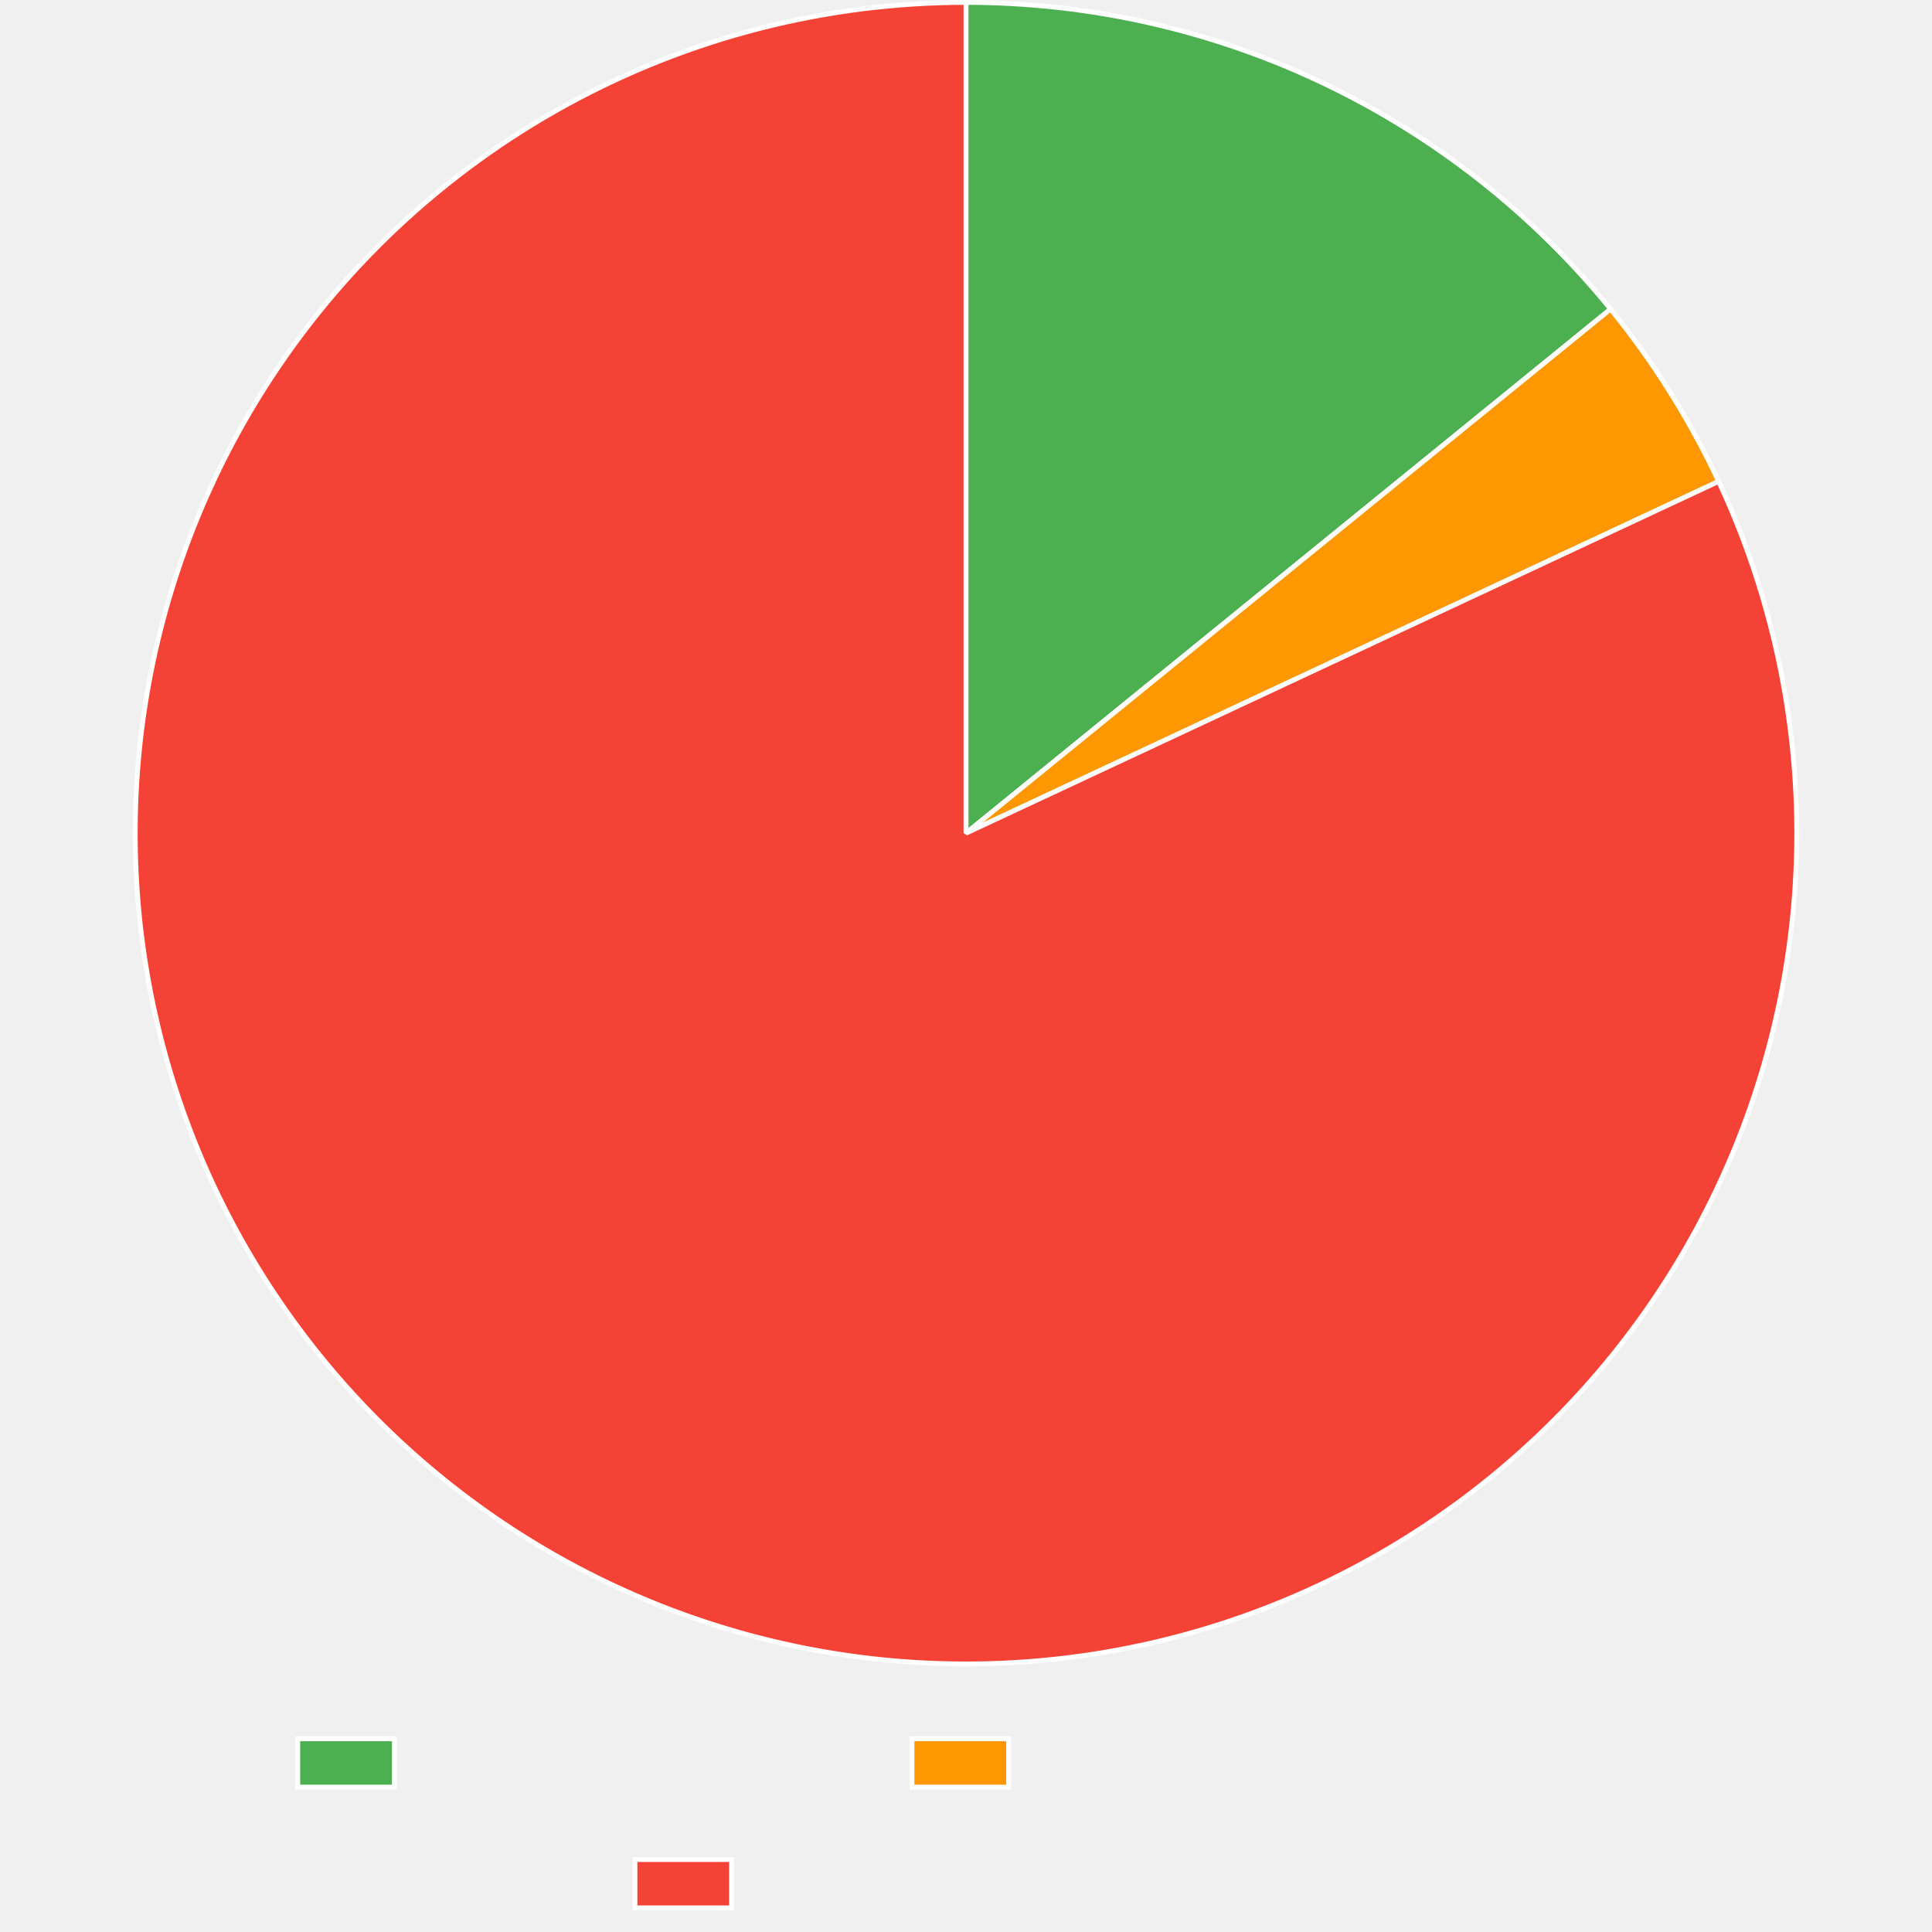
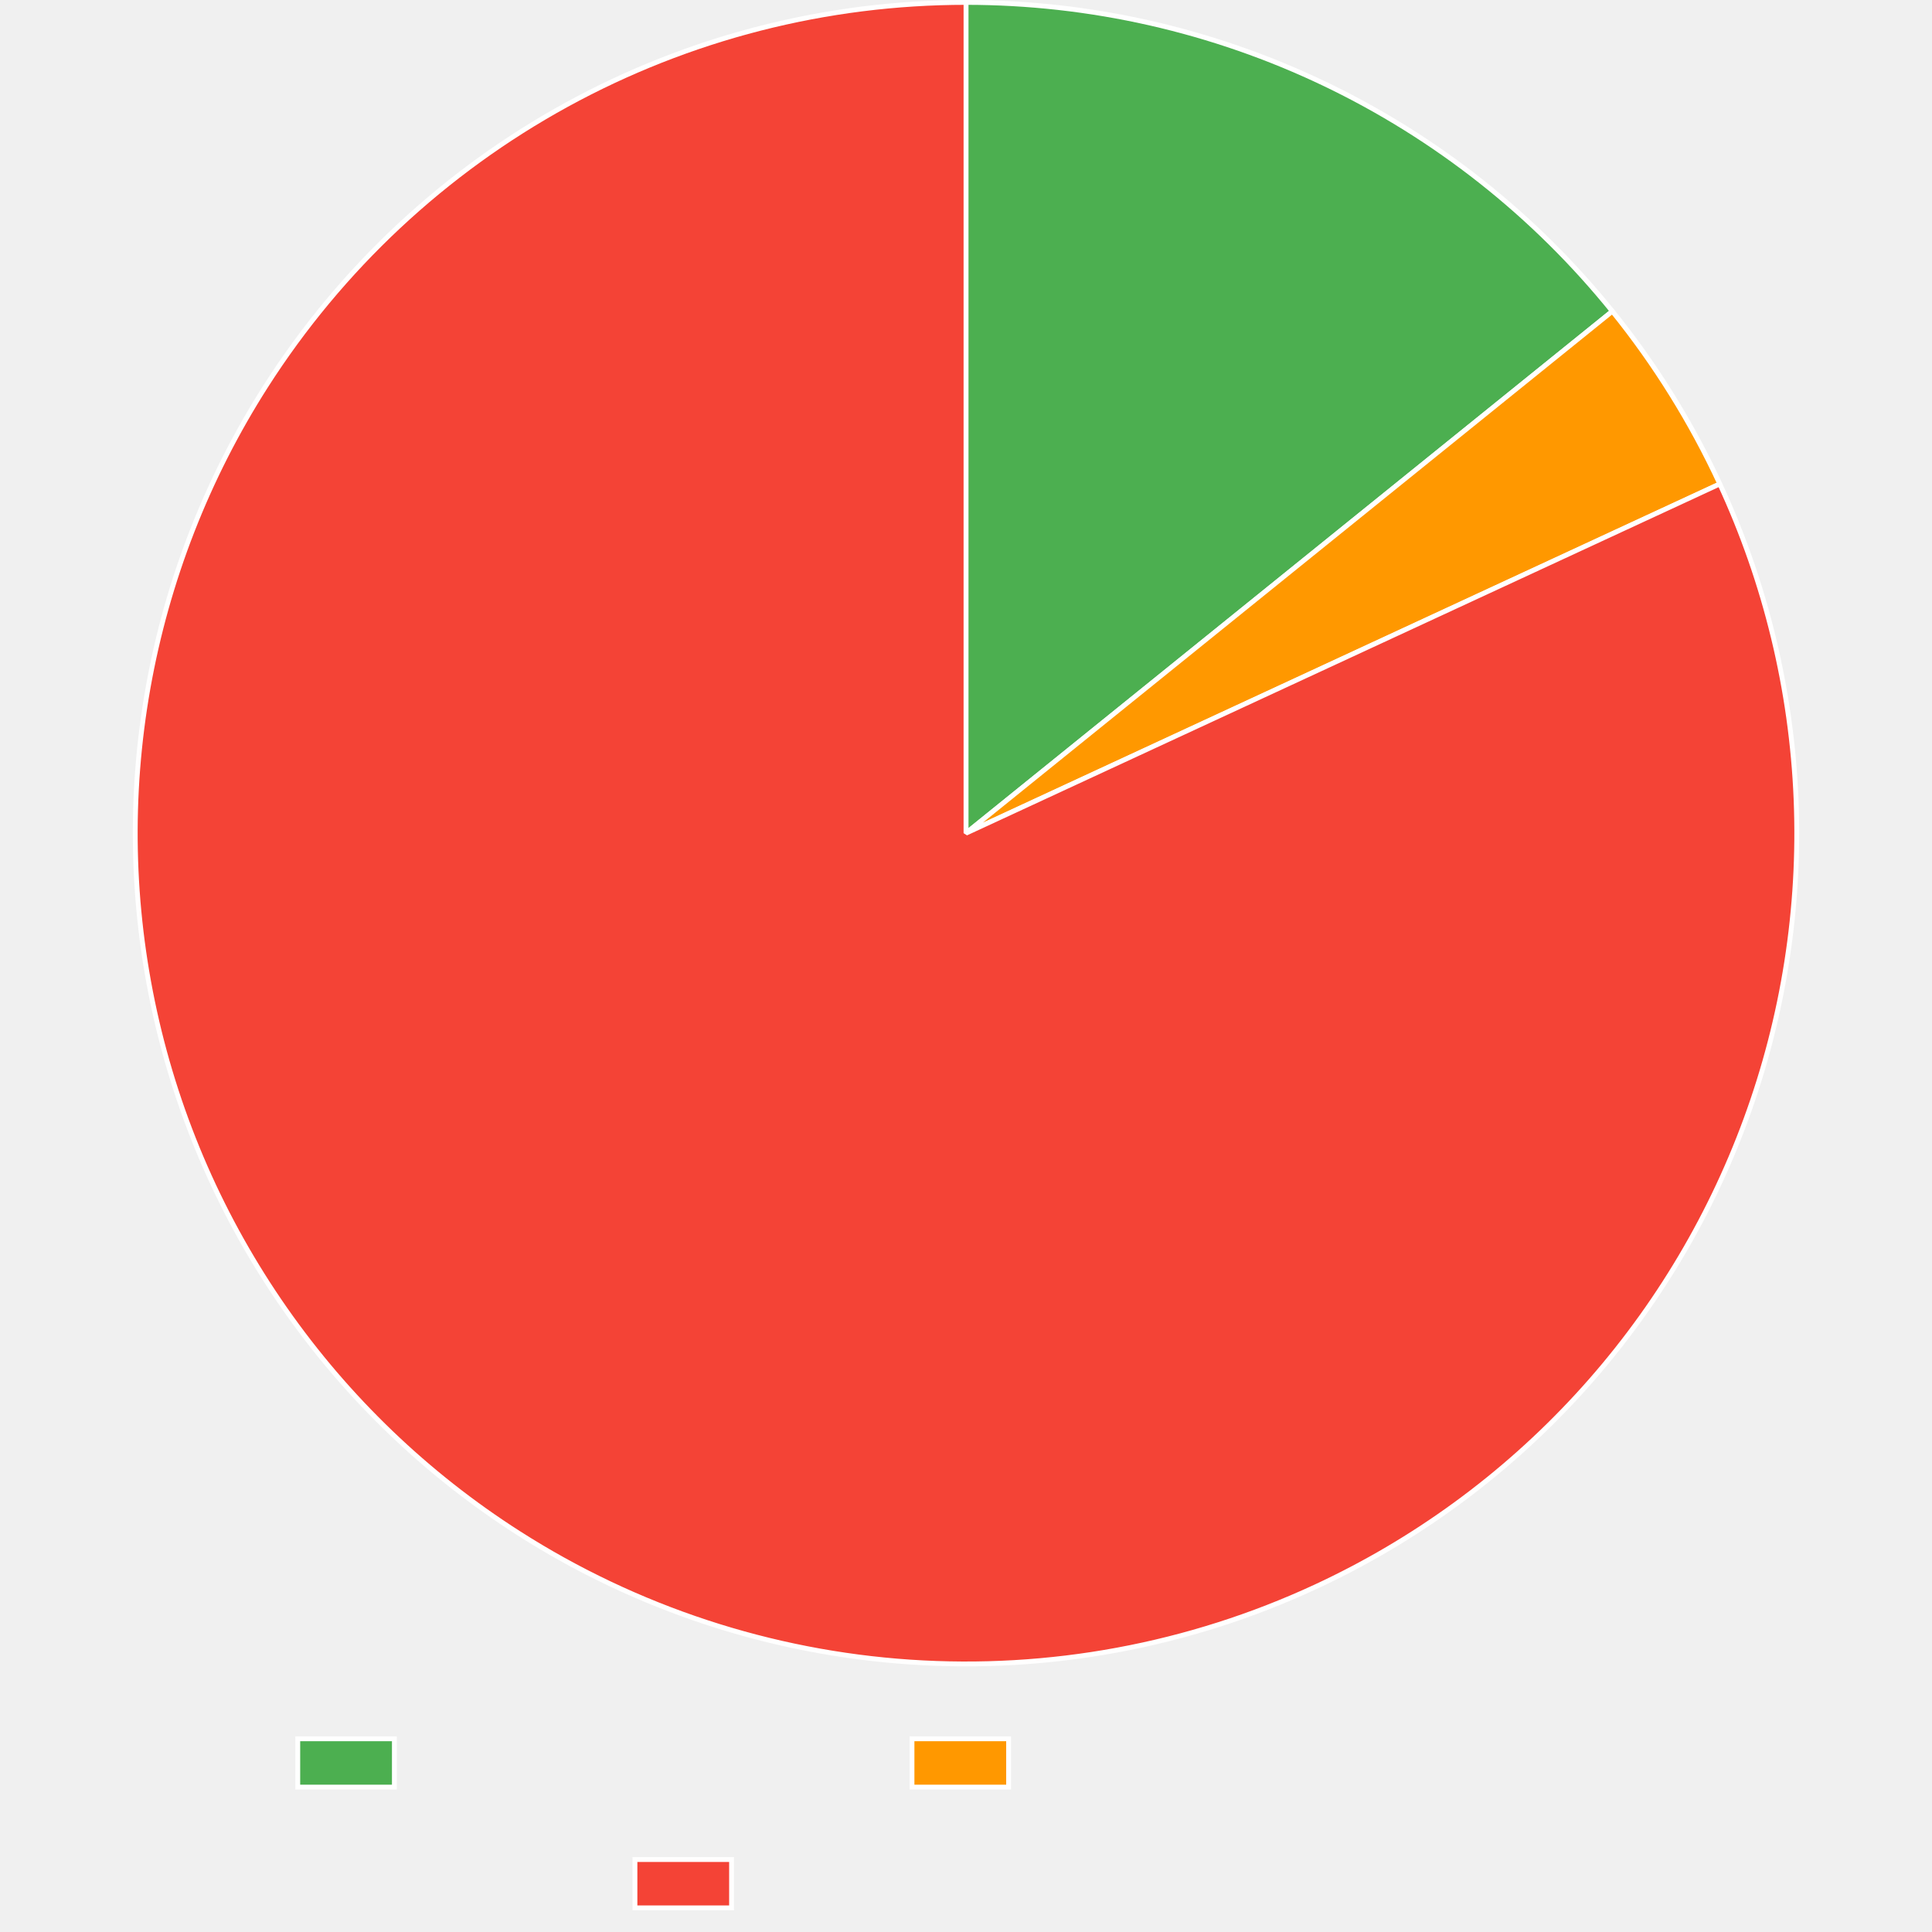
<svg xmlns="http://www.w3.org/2000/svg" width="800" height="800">
  <path fill="none" d="M0 0h800v800H0z" />
  <clipPath id="a">
    <path d="M0 690h800v110H0z" />
  </clipPath>
  <g clip-path="url(#a)">
    <path fill="#4caf50" d="M123.3 720h40v20h-40z" />
    <path fill="none" stroke="#fff" stroke-miterlimit="10" stroke-width="2" d="M123.3 720h40v20h-40z" />
    <path fill="#ff9800" d="M377.64 720h40v20h-40z" />
    <path fill="none" stroke="#fff" stroke-miterlimit="10" stroke-width="2" d="M377.64 720h40v20h-40z" />
    <path fill="#f44336" d="M262.92 770h40v20h-40z" />
    <path fill="none" stroke="#fff" stroke-miterlimit="10" stroke-width="2" d="M262.92 770h40v20h-40z" />
  </g>
-   <path fill="#4caf50" d="M400 1q4.774 0 9.546.132 4.772.133 9.54.398 4.766.265 9.523.662 4.758.397 9.503.926 4.744.529 9.472 1.189 4.729.66 9.437 1.452t9.392 1.713q4.684.921 9.341 1.973 4.657 1.051 9.283 2.231t9.217 2.488 9.145 2.743 9.065 2.996 8.978 3.246 8.885 3.494q4.418 1.81 8.784 3.74t8.678 3.981q4.31 2.051 8.563 4.221 4.252 2.17 8.443 4.457t8.316 4.69 8.183 4.918 8.043 5.144 7.897 5.365 7.746 5.582 7.587 5.794 7.424 6.003 7.254 6.207 7.08 6.406 6.898 6.6 6.713 6.788q3.31 3.441 6.522 6.972t6.326 7.151 6.125 7.323L400 345z" />
-   <path fill="none" stroke="#fff" stroke-linejoin="bevel" stroke-width="2" d="M400 1q4.774 0 9.546.132 4.772.133 9.54.398 4.766.265 9.523.662 4.758.397 9.503.926 4.744.529 9.472 1.189 4.729.66 9.437 1.452t9.392 1.713q4.684.921 9.341 1.973 4.657 1.051 9.283 2.231t9.217 2.488 9.145 2.743 9.065 2.996 8.978 3.246 8.885 3.494q4.418 1.81 8.784 3.74t8.678 3.981q4.31 2.051 8.563 4.221 4.252 2.17 8.443 4.457t8.316 4.69 8.183 4.918 8.043 5.144 7.897 5.365 7.746 5.582 7.587 5.794 7.424 6.003 7.254 6.207 7.08 6.406 6.898 6.6 6.713 6.788q3.31 3.441 6.522 6.972t6.326 7.151 6.125 7.323L400 345z" />
-   <path fill="#ff9800" d="M666.91 127.985q13.332 16.398 24.557 34.305t20.174 37.054L400 345z" />
-   <path fill="none" stroke="#fff" stroke-linejoin="bevel" stroke-width="2" d="M666.91 127.985q13.332 16.398 24.557 34.305t20.174 37.054L400 345l266.91-217.015Z" />
-   <path fill="#f44336" d="M711.641 199.344q3.576 7.65 6.772 15.467 3.196 7.816 6.004 15.78 2.809 7.964 5.223 16.056 2.415 8.093 4.43 16.294 2.014 8.2 3.623 16.49t2.81 16.65q1.202 8.358 1.991 16.766t1.165 16.844.337 16.881q-.038 8.445-.491 16.877-.453 8.433-1.32 16.833-.865 8.4-2.143 16.748-1.277 8.347-2.962 16.622t-3.775 16.457q-2.09 8.182-4.577 16.252-2.489 8.07-5.37 16.008t-6.148 15.725-6.913 15.404q-3.646 7.618-7.66 15.047t-8.39 14.653q-4.374 7.223-9.098 14.223-4.723 7-9.785 13.76-5.061 6.76-10.448 13.263t-11.087 12.735q-5.7 6.23-11.698 12.175-5.999 5.944-12.282 11.586t-12.835 10.97-13.358 10.327-13.849 9.659-14.306 8.968-14.729 8.255q-7.465 3.947-15.116 7.522-4.889 2.285-9.848 4.416-4.958 2.13-9.981 4.105-5.023 1.974-10.106 3.79-5.082 1.815-10.219 3.47t-10.323 3.149-10.417 2.823-10.5 2.495-10.574 2.164q-5.303 1-10.636 1.831-5.332.833-10.688 1.497t-10.73 1.161-10.761.824q-5.387.328-10.782.486t-10.791.147-10.791-.191-10.78-.53-10.758-.867-10.725-1.205-10.682-1.54-10.629-1.875-10.564-2.208-10.49-2.537-10.405-2.866-10.31-3.19-10.206-3.513-10.09-3.83-9.964-4.146q-4.95-2.15-9.83-4.456-4.88-2.305-9.685-4.762t-9.532-5.063-9.367-5.36-9.195-5.652q-7.124-4.534-14.017-9.412t-13.539-10.09-13.027-10.74-12.485-11.368-11.911-11.966-11.31-12.536q-5.502-6.407-10.682-13.077-5.18-6.669-10.027-13.584-4.847-6.916-9.348-14.06t-8.648-14.502-7.925-14.91q-3.78-7.55-7.184-15.279-3.404-7.728-6.426-15.614-3.02-7.886-5.651-15.91t-4.865-16.169-4.065-16.387q-1.831-8.244-3.256-16.568-1.425-8.323-2.44-16.707t-1.616-16.807-.79-16.866q-.188-8.442.039-16.884.226-8.442.867-16.862.64-8.42 1.693-16.8 1.053-8.378 2.516-16.695 1.462-8.317 3.332-16.553 1.869-8.235 4.14-16.368 2.27-8.134 4.938-16.147t5.724-15.884 6.497-15.584 7.254-15.247 7.993-14.872q4.18-7.339 8.714-14.463 2.897-4.553 5.937-9.013 3.039-4.46 6.216-8.822t6.49-8.623q3.314-4.26 6.759-8.415t7.018-8.199 7.272-7.975q3.699-3.93 7.519-7.742 3.82-3.813 7.758-7.503t7.99-7.256 8.213-7.002 8.429-6.74 8.636-6.473q4.368-3.17 8.835-6.2 4.466-3.03 9.025-5.918 4.558-2.888 9.206-5.632t9.378-5.341 9.542-5.045q4.81-2.447 9.694-4.742t9.84-4.436 9.972-4.125 10.098-3.81 10.212-3.492 10.317-3.17 10.411-2.843 10.495-2.517 10.57-2.186 10.632-1.853 10.685-1.518 10.728-1.183 10.759-.846 10.78-.508T400 1v344z" />
-   <path fill="none" stroke="#fff" stroke-linejoin="bevel" stroke-width="2" d="M711.641 199.344q3.576 7.65 6.772 15.467 3.196 7.816 6.004 15.78 2.809 7.964 5.223 16.056 2.415 8.093 4.43 16.294 2.014 8.2 3.623 16.49t2.81 16.65q1.202 8.358 1.991 16.766t1.165 16.844.337 16.881q-.038 8.445-.491 16.877-.453 8.433-1.32 16.833-.865 8.4-2.143 16.748-1.277 8.347-2.962 16.622t-3.775 16.457q-2.09 8.182-4.577 16.252-2.489 8.07-5.37 16.008t-6.148 15.725-6.913 15.404q-3.646 7.618-7.66 15.047t-8.39 14.653q-4.374 7.223-9.098 14.223-4.723 7-9.785 13.76-5.061 6.76-10.448 13.263t-11.087 12.735q-5.7 6.23-11.698 12.175-5.999 5.944-12.282 11.586t-12.835 10.97-13.358 10.327-13.849 9.659-14.306 8.968-14.729 8.255q-7.465 3.947-15.116 7.522-4.889 2.285-9.848 4.416-4.958 2.13-9.981 4.105-5.023 1.974-10.106 3.79-5.082 1.815-10.219 3.47t-10.323 3.149-10.417 2.823-10.5 2.495-10.574 2.164q-5.303 1-10.636 1.831-5.332.833-10.688 1.497t-10.73 1.161-10.761.824q-5.387.328-10.782.486t-10.791.147-10.791-.191-10.78-.53-10.758-.867-10.725-1.205-10.682-1.54-10.629-1.875-10.564-2.208-10.49-2.537-10.405-2.866-10.31-3.19-10.206-3.513-10.09-3.83-9.964-4.146q-4.95-2.15-9.83-4.456-4.88-2.305-9.685-4.762t-9.532-5.063-9.367-5.36-9.195-5.652q-7.124-4.534-14.017-9.412t-13.539-10.09-13.027-10.74-12.485-11.368-11.911-11.966-11.31-12.536q-5.502-6.407-10.682-13.077-5.18-6.669-10.027-13.584-4.847-6.916-9.348-14.06t-8.648-14.502-7.925-14.91q-3.78-7.55-7.184-15.279-3.404-7.728-6.426-15.614-3.02-7.886-5.651-15.91t-4.865-16.169-4.065-16.387q-1.831-8.244-3.256-16.568-1.425-8.323-2.44-16.707t-1.616-16.807-.79-16.866q-.188-8.442.039-16.884.226-8.442.867-16.862.64-8.42 1.693-16.8 1.053-8.378 2.516-16.695 1.462-8.317 3.332-16.553 1.869-8.235 4.14-16.368 2.27-8.134 4.938-16.147t5.724-15.884 6.497-15.584 7.254-15.247 7.993-14.872q4.18-7.339 8.714-14.463 2.897-4.553 5.937-9.013 3.039-4.46 6.216-8.822t6.49-8.623q3.314-4.26 6.759-8.415t7.018-8.199 7.272-7.975q3.699-3.93 7.519-7.742 3.82-3.813 7.758-7.503t7.99-7.256 8.213-7.002 8.429-6.74 8.636-6.473q4.368-3.17 8.835-6.2 4.466-3.03 9.025-5.918 4.558-2.888 9.206-5.632t9.378-5.341 9.542-5.045q4.81-2.447 9.694-4.742t9.84-4.436 9.972-4.125 10.098-3.81 10.212-3.492 10.317-3.17 10.411-2.843 10.495-2.517 10.57-2.186 10.632-1.853 10.685-1.518 10.728-1.183 10.759-.846 10.78-.508T400 1v344l311.641-145.656Z" />
+   <path fill="#4caf50" d="M400 1q4.792 0 9.583.133 4.79.134 9.575.4 4.784.268 9.56.668 4.775.4 9.538.933 4.762.533 9.508 1.198 4.746.666 9.471 1.463 4.726.797 9.427 1.726t9.375 1.988 9.316 2.248 9.25 2.507q4.607 1.318 9.176 2.764t9.096 3.018 9.008 3.27 8.914 3.52 8.812 3.767 8.703 4.011 8.589 4.252 8.467 4.49 8.338 4.723 8.204 4.954 8.062 5.18 7.916 5.404 7.761 5.621 7.602 5.836 7.436 6.045 7.265 6.25q3.59 3.176 7.088 6.45 3.5 3.274 6.906 6.645 3.407 3.37 6.718 6.834t6.525 7.02 6.327 7.197 6.124 7.372L400 345z" />
+   <path fill="none" stroke="#fff" stroke-linejoin="bevel" stroke-width="2" d="M400 1q4.792 0 9.583.133 4.79.134 9.575.4 4.784.268 9.56.668 4.775.4 9.538.933 4.762.533 9.508 1.198 4.746.666 9.471 1.463 4.726.797 9.427 1.726t9.375 1.988 9.316 2.248 9.25 2.507q4.607 1.318 9.176 2.764t9.096 3.018 9.008 3.27 8.914 3.52 8.812 3.767 8.703 4.011 8.589 4.252 8.467 4.49 8.338 4.723 8.204 4.954 8.062 5.18 7.916 5.404 7.761 5.621 7.602 5.836 7.436 6.045 7.265 6.25q3.59 3.176 7.088 6.45 3.5 3.274 6.906 6.645 3.407 3.37 6.718 6.834t6.525 7.02 6.327 7.197 6.124 7.372L400 345z" />
+   <path fill="#ff9800" d="M667.64 128.887q13.277 16.443 24.442 34.388t20.049 37.12L400 345z" />
+   <path fill="none" stroke="#fff" stroke-linejoin="bevel" stroke-width="2" d="M667.64 128.887q13.277 16.443 24.442 34.388t20.049 37.12L400 345l267.64-216.113Z" />
+   <path fill="#f44336" d="M712.13 200.396q3.55 7.662 6.72 15.49 3.17 7.827 5.951 15.8 2.782 7.974 5.17 16.074 2.386 8.1 4.373 16.308t3.569 16.503 2.754 16.658 1.933 16.773q.761 8.41 1.109 16.848.347 8.438.28 16.882t-.548 16.876q-.482 8.43-1.376 16.828-.895 8.397-2.2 16.74-1.305 8.344-3.019 16.613-1.713 8.269-3.83 16.444t-4.632 16.236-5.424 15.99-6.201 15.704-6.965 15.381q-3.67 7.605-7.71 15.021t-8.44 14.624-9.146 14.193q-4.747 6.984-9.831 13.727-5.084 6.742-10.493 13.228t-11.13 12.697-11.74 12.135-12.32 11.545-12.872 10.927-13.393 10.281q-6.822 4.977-13.88 9.612-7.06 4.636-14.337 8.92t-14.756 8.205-15.142 7.472q-4.888 2.265-9.846 4.375-4.957 2.11-9.978 4.065t-10.1 3.75q-5.08 1.797-10.214 3.433-5.133 1.636-10.315 3.111-5.183 1.475-10.409 2.786-5.225 1.312-10.49 2.46-5.264 1.147-10.562 2.128t-10.623 1.798-10.675 1.464-10.715 1.128-10.745.793-10.765.456-10.774.118-10.772-.219-10.76-.556q-5.376-.363-10.738-.893t-10.704-1.229-10.66-1.563q-5.318-.866-10.607-1.897t-10.541-2.228q-5.254-1.196-10.467-2.557t-10.382-2.883-10.286-3.207-10.18-3.528-10.066-3.845q-5.002-2-9.94-4.158-4.937-2.156-9.804-4.467t-9.66-4.772q-4.793-2.462-9.506-5.072-4.713-2.611-9.342-5.368t-9.17-5.658q-7.116-4.546-14.001-9.436t-13.522-10.111-13.01-10.764q-6.372-5.54-12.464-11.388t-11.892-11.986q-5.799-6.14-11.29-12.556t-10.658-13.094-10.005-13.602-9.324-14.076q-4.49-7.152-8.623-14.516t-7.9-14.922-7.158-15.292-6.4-15.625-5.625-15.92-4.837-16.176-4.037-16.395-3.228-16.573-2.411-16.711-1.589-16.81q-.587-8.424-.761-16.867t.067-16.884q.24-8.441.895-16.86.655-8.42 1.722-16.797t2.544-16.692q1.477-8.314 3.36-16.546t4.167-16.362 4.965-16.138 5.752-15.875 6.523-15.573 7.28-15.234 8.018-14.86q4.191-7.33 8.738-14.447 2.9-4.54 5.942-8.988 3.04-4.447 6.22-8.797t6.493-8.599q3.314-4.248 6.759-8.39t7.019-8.176 7.27-7.95q3.698-3.92 7.517-7.72 3.819-3.801 7.755-7.48t7.985-7.234 8.207-6.98q4.159-3.427 8.423-6.72 4.263-3.294 8.628-6.453t8.827-6.18 9.015-5.9 9.196-5.614 9.368-5.324q4.725-2.588 9.529-5.028t9.682-4.727 9.826-4.421 9.959-4.112 10.083-3.798 10.197-3.48 10.3-3.159q5.176-1.498 10.396-2.834t10.478-2.508 10.552-2.179q5.293-1.006 10.615-1.847 5.322-.84 10.668-1.514 5.346-.673 10.71-1.178 5.364-.506 10.741-.843 5.378-.337 10.763-.506T400 1v344z" />
+   <path fill="none" stroke="#fff" stroke-linejoin="bevel" stroke-width="2" d="M712.13 200.396q3.55 7.662 6.72 15.49 3.17 7.827 5.951 15.8 2.782 7.974 5.17 16.074 2.386 8.1 4.373 16.308t3.569 16.503 2.754 16.658 1.933 16.773q.761 8.41 1.109 16.848.347 8.438.28 16.882t-.548 16.876q-.482 8.43-1.376 16.828-.895 8.397-2.2 16.74-1.305 8.344-3.019 16.613-1.713 8.269-3.83 16.444t-4.632 16.236-5.424 15.99-6.201 15.704-6.965 15.381q-3.67 7.605-7.71 15.021t-8.44 14.624-9.146 14.193q-4.747 6.984-9.831 13.727-5.084 6.742-10.493 13.228t-11.13 12.697-11.74 12.135-12.32 11.545-12.872 10.927-13.393 10.281q-6.822 4.977-13.88 9.612-7.06 4.636-14.337 8.92t-14.756 8.205-15.142 7.472q-4.888 2.265-9.846 4.375-4.957 2.11-9.978 4.065t-10.1 3.75q-5.08 1.797-10.214 3.433-5.133 1.636-10.315 3.111-5.183 1.475-10.409 2.786-5.225 1.312-10.49 2.46-5.264 1.147-10.562 2.128t-10.623 1.798-10.675 1.464-10.715 1.128-10.745.793-10.765.456-10.774.118-10.772-.219-10.76-.556q-5.376-.363-10.738-.893t-10.704-1.229-10.66-1.563q-5.318-.866-10.607-1.897t-10.541-2.228q-5.254-1.196-10.467-2.557t-10.382-2.883-10.286-3.207-10.18-3.528-10.066-3.845q-5.002-2-9.94-4.158-4.937-2.156-9.804-4.467t-9.66-4.772q-4.793-2.462-9.506-5.072-4.713-2.611-9.342-5.368t-9.17-5.658q-7.116-4.546-14.001-9.436t-13.522-10.111-13.01-10.764q-6.372-5.54-12.464-11.388t-11.892-11.986q-5.799-6.14-11.29-12.556t-10.658-13.094-10.005-13.602-9.324-14.076q-4.49-7.152-8.623-14.516t-7.9-14.922-7.158-15.292-6.4-15.625-5.625-15.92-4.837-16.176-4.037-16.395-3.228-16.573-2.411-16.711-1.589-16.81q-.587-8.424-.761-16.867t.067-16.884q.24-8.441.895-16.86.655-8.42 1.722-16.797t2.544-16.692q1.477-8.314 3.36-16.546t4.167-16.362 4.965-16.138 5.752-15.875 6.523-15.573 7.28-15.234 8.018-14.86q4.191-7.33 8.738-14.447 2.9-4.54 5.942-8.988 3.04-4.447 6.22-8.797t6.493-8.599q3.314-4.248 6.759-8.39t7.019-8.176 7.27-7.95q3.698-3.92 7.517-7.72 3.819-3.801 7.755-7.48t7.985-7.234 8.207-6.98q4.159-3.427 8.423-6.72 4.263-3.294 8.628-6.453t8.827-6.18 9.015-5.9 9.196-5.614 9.368-5.324q4.725-2.588 9.529-5.028t9.682-4.727 9.826-4.421 9.959-4.112 10.083-3.798 10.197-3.48 10.3-3.159q5.176-1.498 10.396-2.834t10.478-2.508 10.552-2.179q5.293-1.006 10.615-1.847 5.322-.84 10.668-1.514 5.346-.673 10.71-1.178 5.364-.506 10.741-.843 5.378-.337 10.763-.506T400 1v344l312.13-144.604Z" />
</svg>
